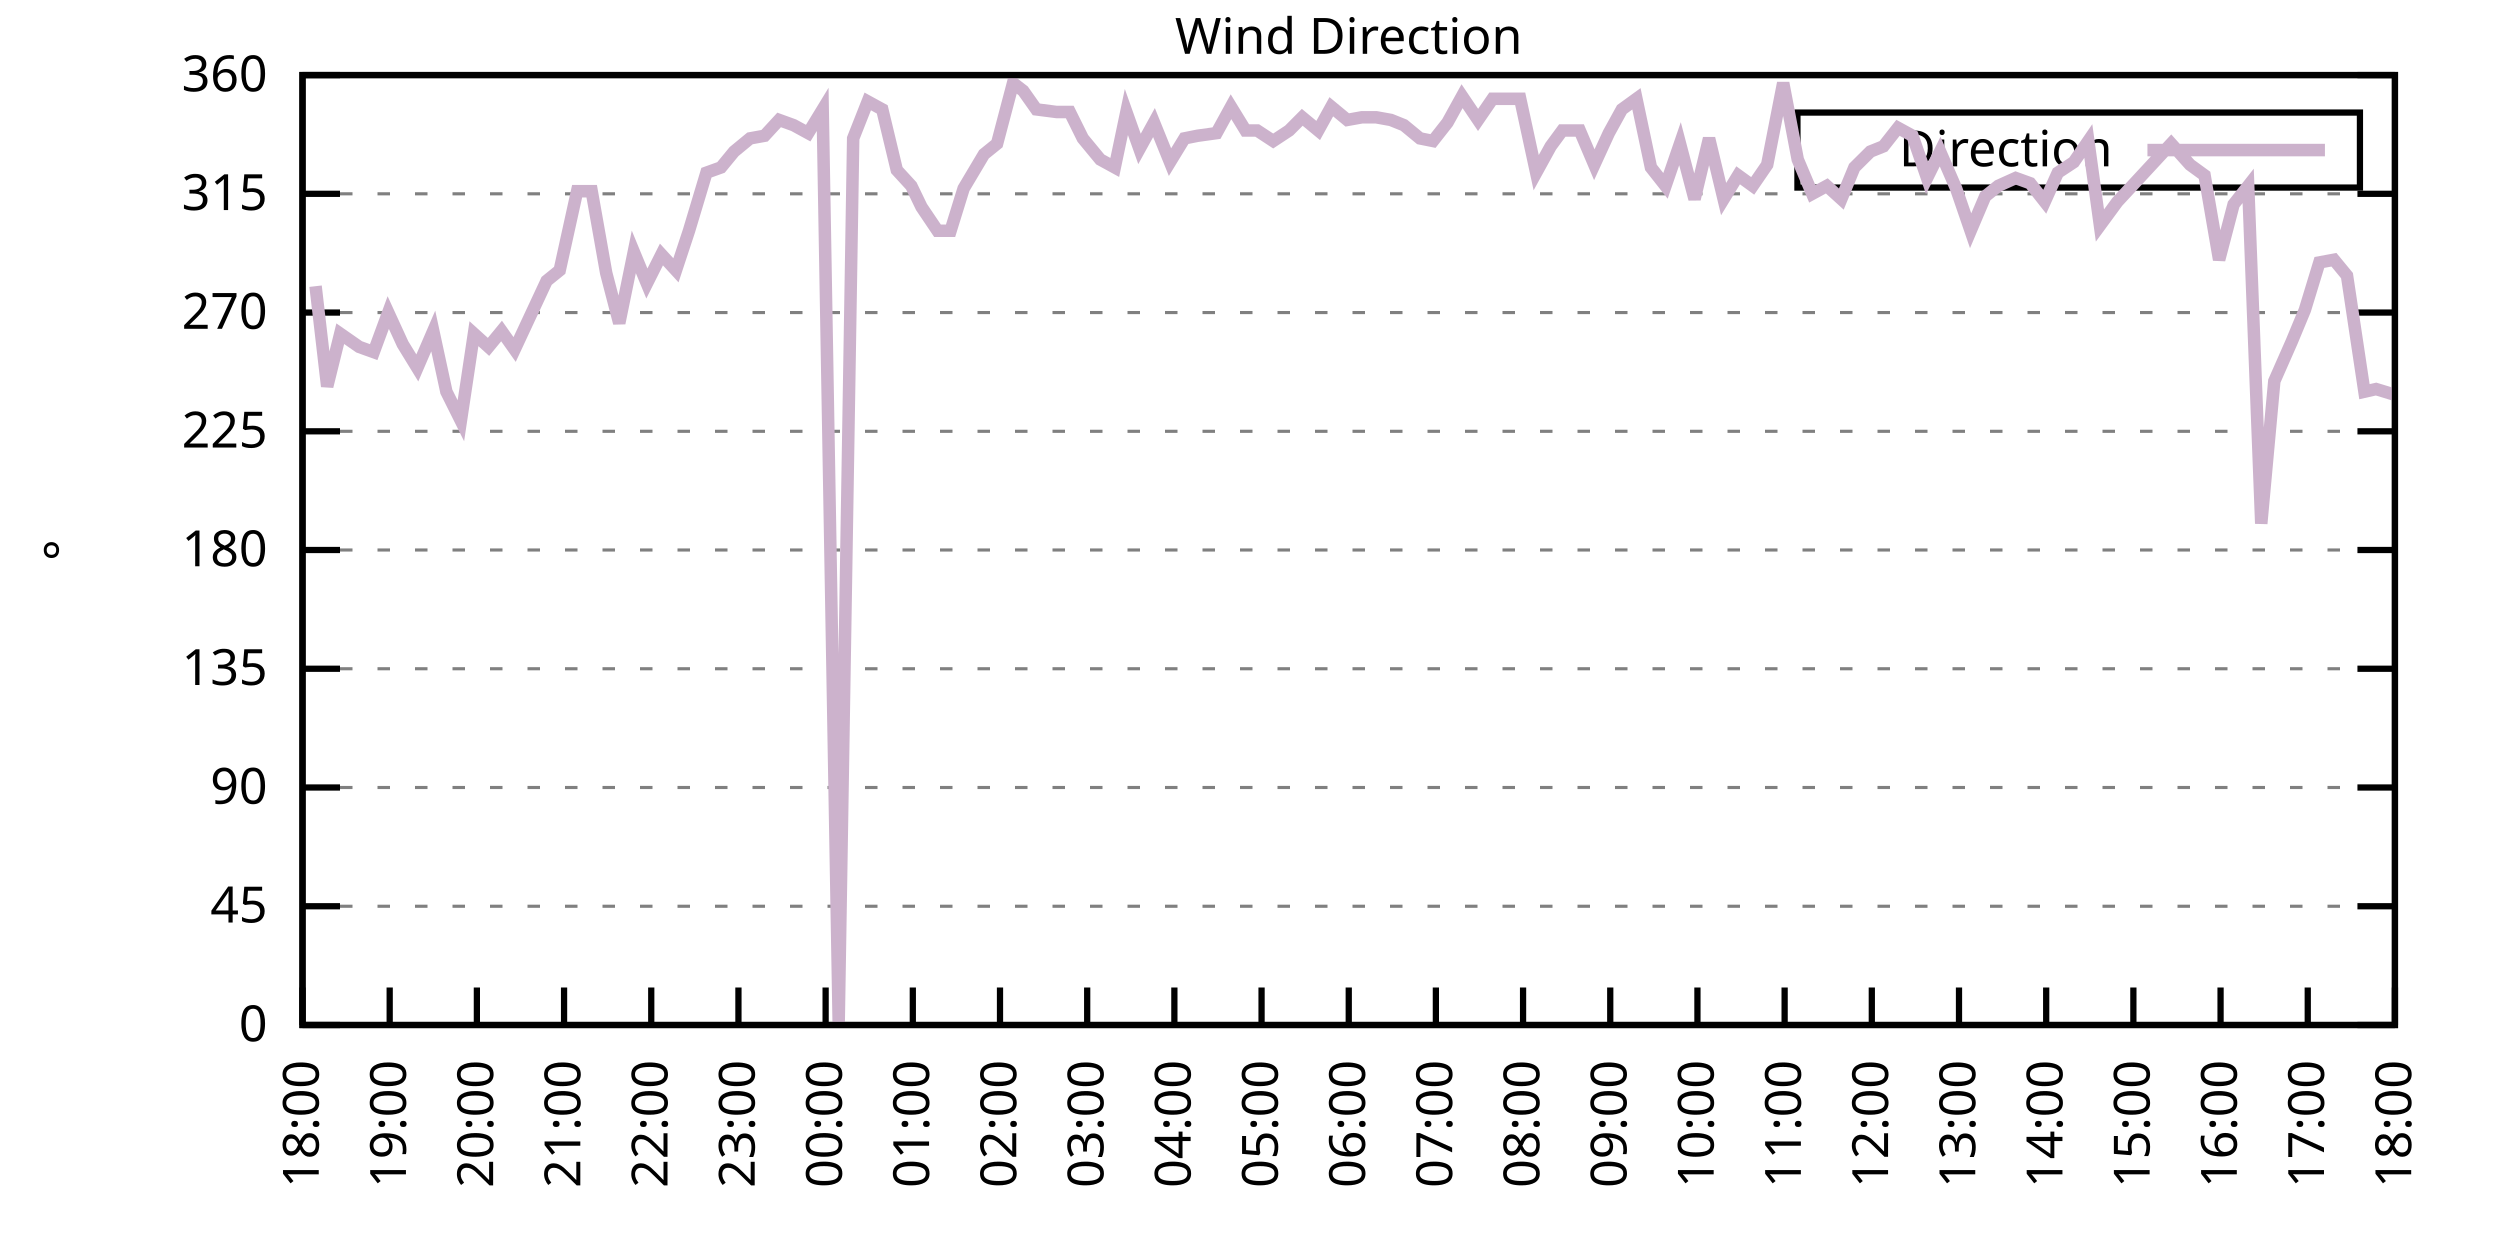
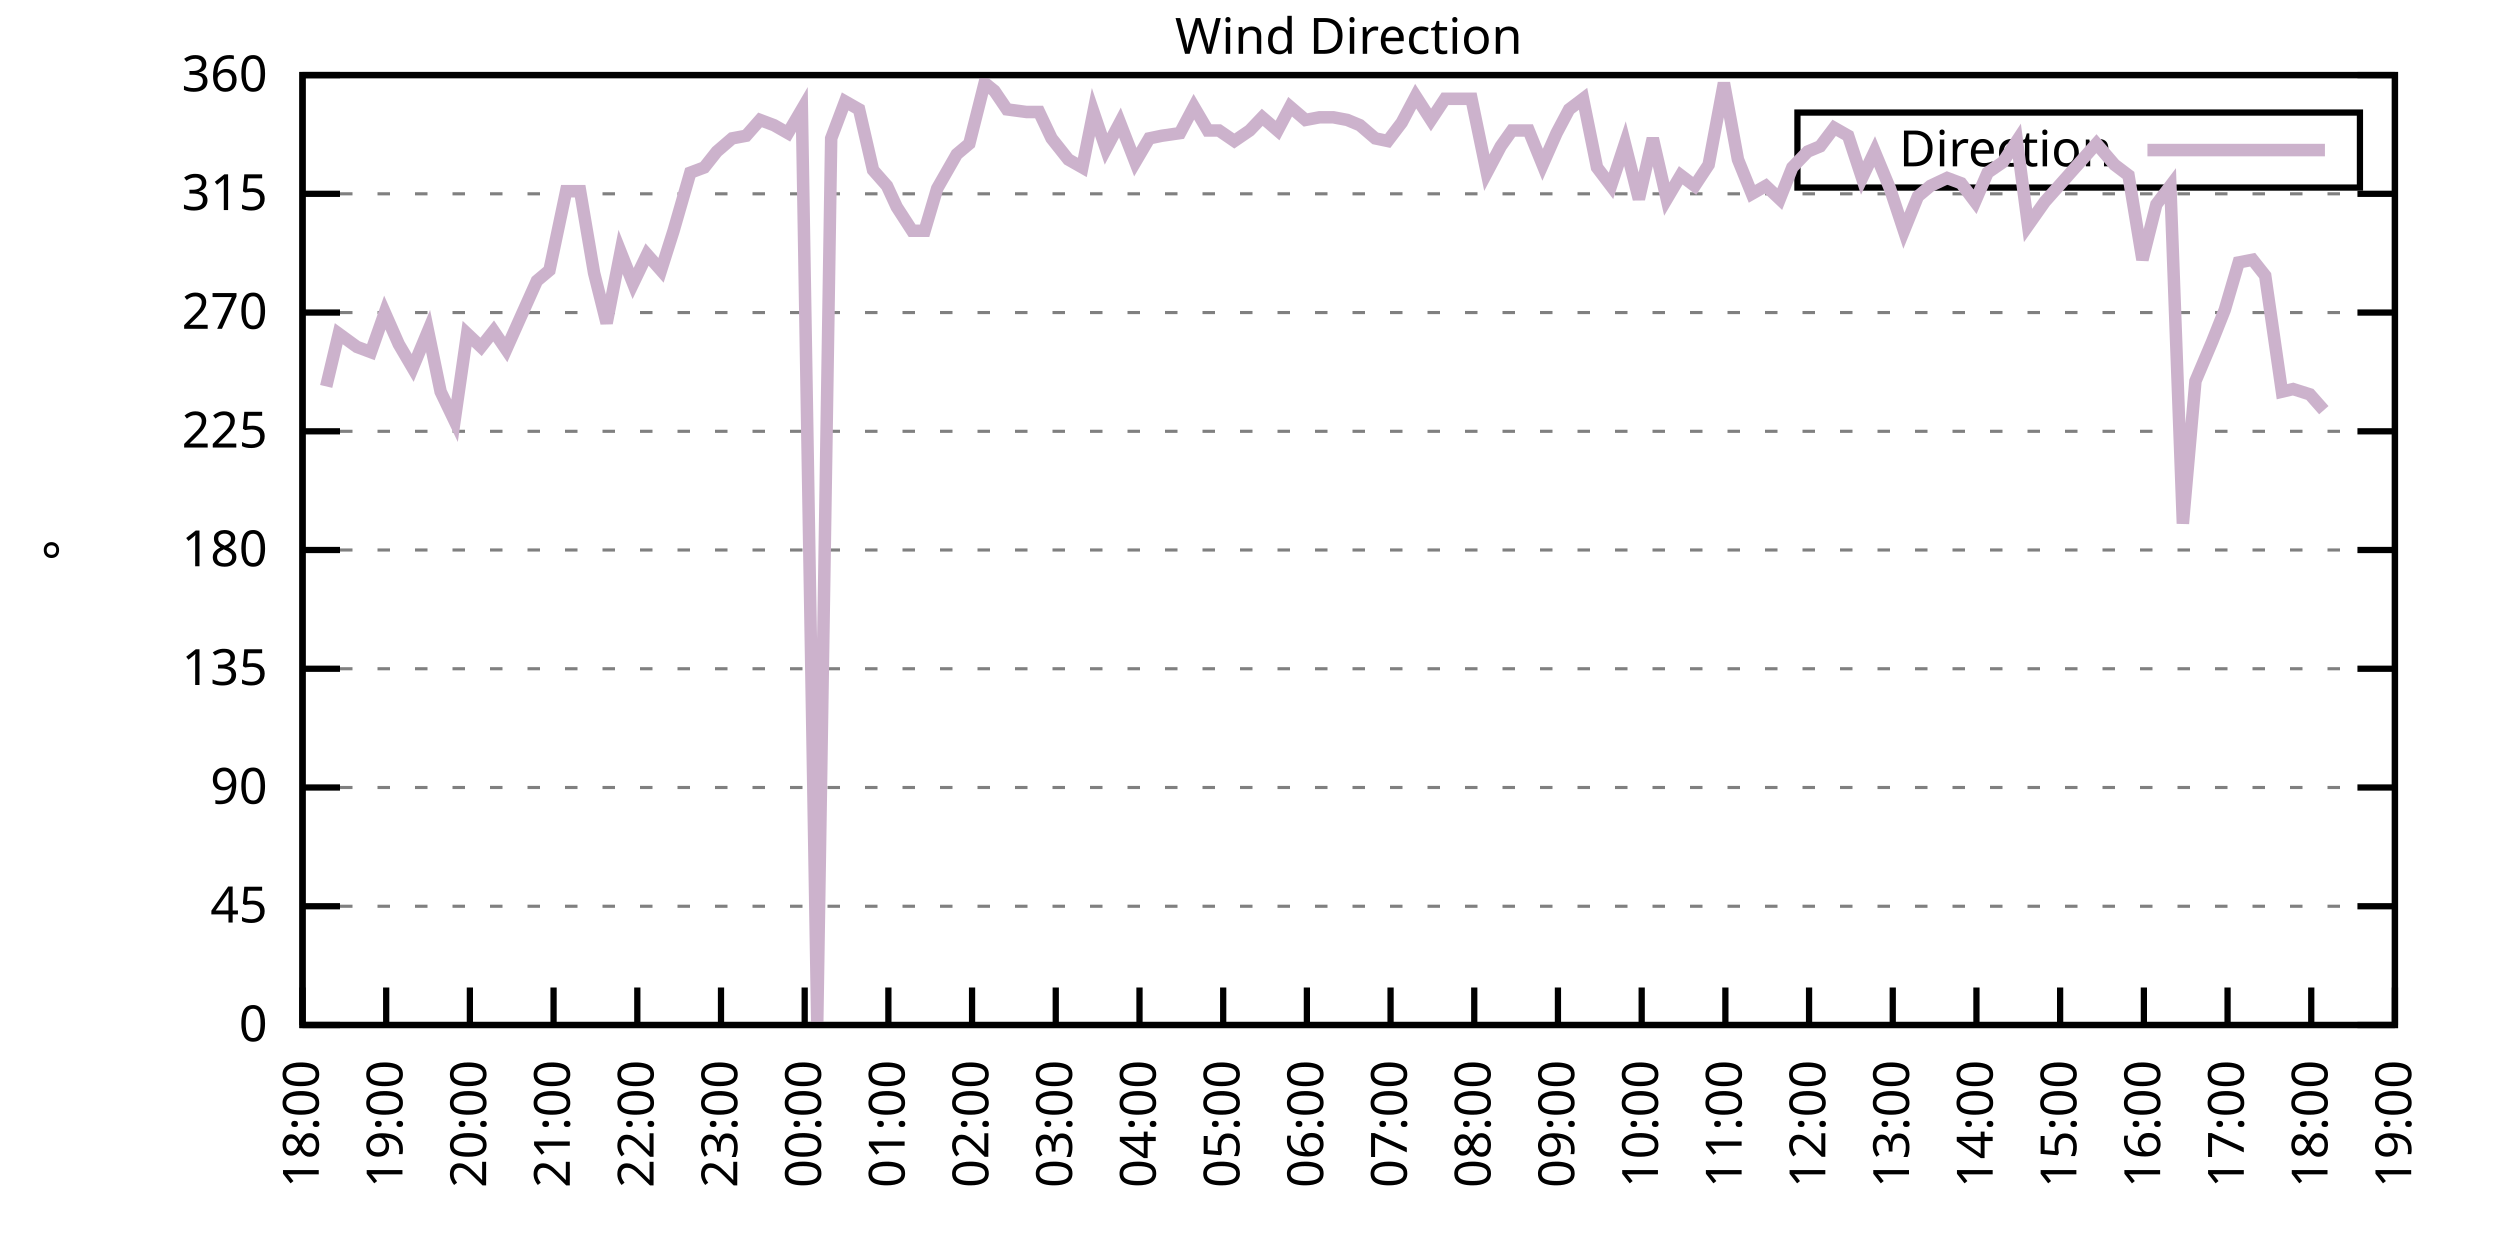
<svg xmlns="http://www.w3.org/2000/svg" xmlns:xlink="http://www.w3.org/1999/xlink" width="400" height="200" viewBox="0 0 400 200">
  <g id="gnuplot_canvas">
    <rect x="0" y="0" width="400" height="200" fill="none" />
    <defs>
      <circle id="gpDot" r="0.5" stroke-width="0.5" stroke="currentColor" />
      <path id="gpPt0" stroke-width="0.333" stroke="currentColor" d="M-1,0 h2 M0,-1 v2" />
      <path id="gpPt1" stroke-width="0.333" stroke="currentColor" d="M-1,-1 L1,1 M1,-1 L-1,1" />
      <path id="gpPt2" stroke-width="0.333" stroke="currentColor" d="M-1,0 L1,0 M0,-1 L0,1 M-1,-1 L1,1 M-1,1 L1,-1" />
      <rect id="gpPt3" stroke-width="0.333" stroke="currentColor" x="-1" y="-1" width="2" height="2" />
      <rect id="gpPt4" stroke-width="0.333" stroke="currentColor" fill="currentColor" x="-1" y="-1" width="2" height="2" />
      <circle id="gpPt5" stroke-width="0.333" stroke="currentColor" cx="0" cy="0" r="1" />
      <use xlink:href="#gpPt5" id="gpPt6" fill="currentColor" stroke="none" />
      <path id="gpPt7" stroke-width="0.333" stroke="currentColor" d="M0,-1.33 L-1.33,0.67 L1.33,0.67 z" />
      <use xlink:href="#gpPt7" id="gpPt8" fill="currentColor" stroke="none" />
      <use xlink:href="#gpPt7" id="gpPt9" stroke="currentColor" transform="rotate(180)" />
      <use xlink:href="#gpPt9" id="gpPt10" fill="currentColor" stroke="none" />
      <use xlink:href="#gpPt3" id="gpPt11" stroke="currentColor" transform="rotate(45)" />
      <use xlink:href="#gpPt11" id="gpPt12" fill="currentColor" stroke="none" />
      <path id="gpPt13" stroke-width="0.333" stroke="currentColor" d="M0,1.330 L1.265,0.411 L0.782,-1.067 L-0.782,-1.076 L-1.265,0.411 z" />
      <use xlink:href="#gpPt13" id="gpPt14" fill="currentColor" stroke="none" />
      <filter id="textbox" filterUnits="objectBoundingBox" x="0" y="0" height="1" width="1">
        <feFlood flood-color="white" flood-opacity="1" result="bgnd" />
        <feComposite in="SourceGraphic" in2="bgnd" operator="atop" />
      </filter>
      <filter id="greybox" filterUnits="objectBoundingBox" x="0" y="0" height="1" width="1">
        <feFlood flood-color="lightgrey" flood-opacity="1" result="grey" />
        <feComposite in="SourceGraphic" in2="grey" operator="atop" />
      </filter>
    </defs>
    <g fill="none" color="white" stroke="currentColor" stroke-width="1.00" stroke-linecap="butt" stroke-linejoin="miter">
</g>
    <g fill="none" color="black" stroke="currentColor" stroke-width="1.00" stroke-linecap="butt" stroke-linejoin="miter">
      <g stroke="none" shape-rendering="crispEdges">
        <polygon fill="rgb(255, 255, 255)" points="48.40,164.00 383.18,164.00 383.18,12.02 48.40,12.02 " />
      </g>
    </g>
    <g fill="none" color="black" stroke="currentColor" stroke-width="1.00" stroke-linecap="butt" stroke-linejoin="miter">
</g>
    <g fill="none" color="black" stroke="black" stroke-width="0.50" stroke-linecap="butt" stroke-linejoin="miter">
</g>
    <g fill="none" color="gray" stroke="currentColor" stroke-width="0.50" stroke-linecap="butt" stroke-linejoin="miter">
      <path stroke="gray" stroke-dasharray="2,4" class="gridline" d="M48.40,164.00 L383.19,164.00  " />
    </g>
    <g fill="none" color="gray" stroke="gray" stroke-width="1.00" stroke-linecap="butt" stroke-linejoin="miter">
</g>
    <g fill="none" color="black" stroke="currentColor" stroke-width="1.00" stroke-linecap="butt" stroke-linejoin="miter">
      <path stroke="black" d="M48.40,164.00 L54.40,164.00 M383.19,164.00 L377.19,164.00  " />
      <g transform="translate(42.80,166.60)" stroke="none" fill="black" font-family="Sans" font-size="8.00" text-anchor="end">
        <text>
          <tspan font-family="Sans"> 0</tspan>
        </text>
      </g>
    </g>
    <g fill="none" color="black" stroke="currentColor" stroke-width="1.00" stroke-linecap="butt" stroke-linejoin="miter">
</g>
    <g fill="none" color="black" stroke="black" stroke-width="0.50" stroke-linecap="butt" stroke-linejoin="miter">
</g>
    <g fill="none" color="gray" stroke="currentColor" stroke-width="0.50" stroke-linecap="butt" stroke-linejoin="miter">
      <path stroke="gray" stroke-dasharray="2,4" class="gridline" d="M48.40,145.00 L383.19,145.00  " />
    </g>
    <g fill="none" color="gray" stroke="gray" stroke-width="1.00" stroke-linecap="butt" stroke-linejoin="miter">
</g>
    <g fill="none" color="black" stroke="currentColor" stroke-width="1.00" stroke-linecap="butt" stroke-linejoin="miter">
      <path stroke="black" d="M48.40,145.00 L54.40,145.00 M383.19,145.00 L377.19,145.00  " />
      <g transform="translate(42.80,147.60)" stroke="none" fill="black" font-family="Sans" font-size="8.00" text-anchor="end">
        <text>
          <tspan font-family="Sans"> 45</tspan>
        </text>
      </g>
    </g>
    <g fill="none" color="black" stroke="currentColor" stroke-width="1.00" stroke-linecap="butt" stroke-linejoin="miter">
</g>
    <g fill="none" color="black" stroke="black" stroke-width="0.50" stroke-linecap="butt" stroke-linejoin="miter">
</g>
    <g fill="none" color="gray" stroke="currentColor" stroke-width="0.50" stroke-linecap="butt" stroke-linejoin="miter">
      <path stroke="gray" stroke-dasharray="2,4" class="gridline" d="M48.40,126.00 L383.19,126.00  " />
    </g>
    <g fill="none" color="gray" stroke="gray" stroke-width="1.00" stroke-linecap="butt" stroke-linejoin="miter">
</g>
    <g fill="none" color="black" stroke="currentColor" stroke-width="1.00" stroke-linecap="butt" stroke-linejoin="miter">
      <path stroke="black" d="M48.40,126.00 L54.40,126.00 M383.19,126.00 L377.19,126.00  " />
      <g transform="translate(42.80,128.60)" stroke="none" fill="black" font-family="Sans" font-size="8.00" text-anchor="end">
        <text>
          <tspan font-family="Sans"> 90</tspan>
        </text>
      </g>
    </g>
    <g fill="none" color="black" stroke="currentColor" stroke-width="1.00" stroke-linecap="butt" stroke-linejoin="miter">
</g>
    <g fill="none" color="black" stroke="black" stroke-width="0.50" stroke-linecap="butt" stroke-linejoin="miter">
</g>
    <g fill="none" color="gray" stroke="currentColor" stroke-width="0.50" stroke-linecap="butt" stroke-linejoin="miter">
      <path stroke="gray" stroke-dasharray="2,4" class="gridline" d="M48.40,107.00 L383.19,107.00  " />
    </g>
    <g fill="none" color="gray" stroke="gray" stroke-width="1.00" stroke-linecap="butt" stroke-linejoin="miter">
</g>
    <g fill="none" color="black" stroke="currentColor" stroke-width="1.00" stroke-linecap="butt" stroke-linejoin="miter">
      <path stroke="black" d="M48.40,107.00 L54.40,107.00 M383.19,107.00 L377.19,107.00  " />
      <g transform="translate(42.80,109.60)" stroke="none" fill="black" font-family="Sans" font-size="8.00" text-anchor="end">
        <text>
          <tspan font-family="Sans"> 135</tspan>
        </text>
      </g>
    </g>
    <g fill="none" color="black" stroke="currentColor" stroke-width="1.00" stroke-linecap="butt" stroke-linejoin="miter">
</g>
    <g fill="none" color="black" stroke="black" stroke-width="0.50" stroke-linecap="butt" stroke-linejoin="miter">
</g>
    <g fill="none" color="gray" stroke="currentColor" stroke-width="0.50" stroke-linecap="butt" stroke-linejoin="miter">
      <path stroke="gray" stroke-dasharray="2,4" class="gridline" d="M48.40,88.00 L383.19,88.00  " />
    </g>
    <g fill="none" color="gray" stroke="gray" stroke-width="1.00" stroke-linecap="butt" stroke-linejoin="miter">
</g>
    <g fill="none" color="black" stroke="currentColor" stroke-width="1.00" stroke-linecap="butt" stroke-linejoin="miter">
      <path stroke="black" d="M48.40,88.00 L54.40,88.00 M383.19,88.00 L377.19,88.00  " />
      <g transform="translate(42.80,90.60)" stroke="none" fill="black" font-family="Sans" font-size="8.00" text-anchor="end">
        <text>
          <tspan font-family="Sans"> 180</tspan>
        </text>
      </g>
    </g>
    <g fill="none" color="black" stroke="currentColor" stroke-width="1.00" stroke-linecap="butt" stroke-linejoin="miter">
</g>
    <g fill="none" color="black" stroke="black" stroke-width="0.50" stroke-linecap="butt" stroke-linejoin="miter">
</g>
    <g fill="none" color="gray" stroke="currentColor" stroke-width="0.50" stroke-linecap="butt" stroke-linejoin="miter">
      <path stroke="gray" stroke-dasharray="2,4" class="gridline" d="M48.40,69.01 L383.19,69.01  " />
    </g>
    <g fill="none" color="gray" stroke="gray" stroke-width="1.00" stroke-linecap="butt" stroke-linejoin="miter">
</g>
    <g fill="none" color="black" stroke="currentColor" stroke-width="1.00" stroke-linecap="butt" stroke-linejoin="miter">
      <path stroke="black" d="M48.40,69.01 L54.40,69.01 M383.19,69.01 L377.19,69.01  " />
      <g transform="translate(42.80,71.61)" stroke="none" fill="black" font-family="Sans" font-size="8.00" text-anchor="end">
        <text>
          <tspan font-family="Sans"> 225</tspan>
        </text>
      </g>
    </g>
    <g fill="none" color="black" stroke="currentColor" stroke-width="1.00" stroke-linecap="butt" stroke-linejoin="miter">
</g>
    <g fill="none" color="black" stroke="black" stroke-width="0.50" stroke-linecap="butt" stroke-linejoin="miter">
</g>
    <g fill="none" color="gray" stroke="currentColor" stroke-width="0.50" stroke-linecap="butt" stroke-linejoin="miter">
      <path stroke="gray" stroke-dasharray="2,4" class="gridline" d="M48.40,50.01 L383.19,50.01  " />
    </g>
    <g fill="none" color="gray" stroke="gray" stroke-width="1.00" stroke-linecap="butt" stroke-linejoin="miter">
</g>
    <g fill="none" color="black" stroke="currentColor" stroke-width="1.00" stroke-linecap="butt" stroke-linejoin="miter">
      <path stroke="black" d="M48.40,50.01 L54.40,50.01 M383.19,50.01 L377.19,50.01  " />
      <g transform="translate(42.80,52.61)" stroke="none" fill="black" font-family="Sans" font-size="8.00" text-anchor="end">
        <text>
          <tspan font-family="Sans"> 270</tspan>
        </text>
      </g>
    </g>
    <g fill="none" color="black" stroke="currentColor" stroke-width="1.00" stroke-linecap="butt" stroke-linejoin="miter">
</g>
    <g fill="none" color="black" stroke="black" stroke-width="0.50" stroke-linecap="butt" stroke-linejoin="miter">
</g>
    <g fill="none" color="gray" stroke="currentColor" stroke-width="0.50" stroke-linecap="butt" stroke-linejoin="miter">
      <path stroke="gray" stroke-dasharray="2,4" class="gridline" d="M48.40,31.01 L383.19,31.01  " />
    </g>
    <g fill="none" color="gray" stroke="gray" stroke-width="1.00" stroke-linecap="butt" stroke-linejoin="miter">
</g>
    <g fill="none" color="black" stroke="currentColor" stroke-width="1.00" stroke-linecap="butt" stroke-linejoin="miter">
      <path stroke="black" d="M48.40,31.01 L54.40,31.01 M383.19,31.01 L377.19,31.01  " />
      <g transform="translate(42.80,33.61)" stroke="none" fill="black" font-family="Sans" font-size="8.00" text-anchor="end">
        <text>
          <tspan font-family="Sans"> 315</tspan>
        </text>
      </g>
    </g>
    <g fill="none" color="black" stroke="currentColor" stroke-width="1.00" stroke-linecap="butt" stroke-linejoin="miter">
</g>
    <g fill="none" color="black" stroke="black" stroke-width="0.50" stroke-linecap="butt" stroke-linejoin="miter">
</g>
    <g fill="none" color="gray" stroke="currentColor" stroke-width="0.50" stroke-linecap="butt" stroke-linejoin="miter">
      <path stroke="gray" stroke-dasharray="2,4" class="gridline" d="M48.40,12.01 L383.19,12.01  " />
    </g>
    <g fill="none" color="gray" stroke="gray" stroke-width="1.00" stroke-linecap="butt" stroke-linejoin="miter">
</g>
    <g fill="none" color="black" stroke="currentColor" stroke-width="1.00" stroke-linecap="butt" stroke-linejoin="miter">
      <path stroke="black" d="M48.40,12.01 L54.40,12.01 M383.19,12.01 L377.19,12.01  " />
      <g transform="translate(42.80,14.61)" stroke="none" fill="black" font-family="Sans" font-size="8.00" text-anchor="end">
        <text>
          <tspan font-family="Sans"> 360</tspan>
        </text>
      </g>
    </g>
    <g fill="none" color="black" stroke="currentColor" stroke-width="1.00" stroke-linecap="butt" stroke-linejoin="miter">
      <path stroke="black" d="M48.40,164.00 L48.40,158.00  " />
      <g transform="translate(51.00,169.60) rotate(270.00)" stroke="none" fill="black" font-family="Sans" font-size="8.00" text-anchor="end">
        <text>
          <tspan font-family="Sans">18:00</tspan>
        </text>
      </g>
    </g>
    <g fill="none" color="black" stroke="currentColor" stroke-width="1.00" stroke-linecap="butt" stroke-linejoin="miter">
-       <path stroke="black" d="M62.35,164.00 L62.35,158.00  " />
-       <g transform="translate(64.95,169.60) rotate(270.00)" stroke="none" fill="black" font-family="Sans" font-size="8.00" text-anchor="end">
+       <path stroke="black" d="M61.79,164.00 L61.79,158.00  " />
+       <g transform="translate(64.39,169.60) rotate(270.00)" stroke="none" fill="black" font-family="Sans" font-size="8.00" text-anchor="end">
        <text>
          <tspan font-family="Sans">19:00</tspan>
        </text>
      </g>
    </g>
    <g fill="none" color="black" stroke="currentColor" stroke-width="1.00" stroke-linecap="butt" stroke-linejoin="miter">
-       <path stroke="black" d="M76.30,164.00 L76.30,158.00  " />
-       <g transform="translate(78.90,169.60) rotate(270.00)" stroke="none" fill="black" font-family="Sans" font-size="8.00" text-anchor="end">
+       <path stroke="black" d="M75.18,164.00 L75.18,158.00  " />
+       <g transform="translate(77.78,169.60) rotate(270.00)" stroke="none" fill="black" font-family="Sans" font-size="8.00" text-anchor="end">
        <text>
          <tspan font-family="Sans">20:00</tspan>
        </text>
      </g>
    </g>
    <g fill="none" color="black" stroke="currentColor" stroke-width="1.00" stroke-linecap="butt" stroke-linejoin="miter">
-       <path stroke="black" d="M90.25,164.00 L90.25,158.00  " />
-       <g transform="translate(92.85,169.60) rotate(270.00)" stroke="none" fill="black" font-family="Sans" font-size="8.00" text-anchor="end">
+       <path stroke="black" d="M88.57,164.00 L88.57,158.00  " />
+       <g transform="translate(91.17,169.60) rotate(270.00)" stroke="none" fill="black" font-family="Sans" font-size="8.00" text-anchor="end">
        <text>
          <tspan font-family="Sans">21:00</tspan>
        </text>
      </g>
    </g>
    <g fill="none" color="black" stroke="currentColor" stroke-width="1.00" stroke-linecap="butt" stroke-linejoin="miter">
-       <path stroke="black" d="M104.20,164.00 L104.20,158.00  " />
-       <g transform="translate(106.80,169.60) rotate(270.00)" stroke="none" fill="black" font-family="Sans" font-size="8.00" text-anchor="end">
+       <path stroke="black" d="M101.97,164.00 L101.97,158.00  " />
+       <g transform="translate(104.57,169.60) rotate(270.00)" stroke="none" fill="black" font-family="Sans" font-size="8.00" text-anchor="end">
        <text>
          <tspan font-family="Sans">22:00</tspan>
        </text>
      </g>
    </g>
    <g fill="none" color="black" stroke="currentColor" stroke-width="1.00" stroke-linecap="butt" stroke-linejoin="miter">
-       <path stroke="black" d="M118.15,164.00 L118.15,158.00  " />
-       <g transform="translate(120.75,169.60) rotate(270.00)" stroke="none" fill="black" font-family="Sans" font-size="8.00" text-anchor="end">
+       <path stroke="black" d="M115.36,164.00 L115.36,158.00  " />
+       <g transform="translate(117.96,169.60) rotate(270.00)" stroke="none" fill="black" font-family="Sans" font-size="8.00" text-anchor="end">
        <text>
          <tspan font-family="Sans">23:00</tspan>
        </text>
      </g>
    </g>
    <g fill="none" color="black" stroke="currentColor" stroke-width="1.00" stroke-linecap="butt" stroke-linejoin="miter">
-       <path stroke="black" d="M132.10,164.00 L132.10,158.00  " />
-       <g transform="translate(134.70,169.60) rotate(270.00)" stroke="none" fill="black" font-family="Sans" font-size="8.00" text-anchor="end">
+       <path stroke="black" d="M128.75,164.00 L128.75,158.00  " />
+       <g transform="translate(131.35,169.60) rotate(270.00)" stroke="none" fill="black" font-family="Sans" font-size="8.00" text-anchor="end">
        <text>
          <tspan font-family="Sans">00:00</tspan>
        </text>
      </g>
    </g>
    <g fill="none" color="black" stroke="currentColor" stroke-width="1.00" stroke-linecap="butt" stroke-linejoin="miter">
-       <path stroke="black" d="M146.05,164.00 L146.05,158.00  " />
-       <g transform="translate(148.65,169.60) rotate(270.00)" stroke="none" fill="black" font-family="Sans" font-size="8.00" text-anchor="end">
+       <path stroke="black" d="M142.14,164.00 L142.14,158.00  " />
+       <g transform="translate(144.74,169.60) rotate(270.00)" stroke="none" fill="black" font-family="Sans" font-size="8.00" text-anchor="end">
        <text>
          <tspan font-family="Sans">01:00</tspan>
        </text>
      </g>
    </g>
    <g fill="none" color="black" stroke="currentColor" stroke-width="1.00" stroke-linecap="butt" stroke-linejoin="miter">
-       <path stroke="black" d="M160.00,164.00 L160.00,158.00  " />
-       <g transform="translate(162.60,169.60) rotate(270.00)" stroke="none" fill="black" font-family="Sans" font-size="8.00" text-anchor="end">
+       <path stroke="black" d="M155.53,164.00 L155.53,158.00  " />
+       <g transform="translate(158.13,169.60) rotate(270.00)" stroke="none" fill="black" font-family="Sans" font-size="8.00" text-anchor="end">
        <text>
          <tspan font-family="Sans">02:00</tspan>
        </text>
      </g>
    </g>
    <g fill="none" color="black" stroke="currentColor" stroke-width="1.00" stroke-linecap="butt" stroke-linejoin="miter">
-       <path stroke="black" d="M173.95,164.00 L173.95,158.00  " />
-       <g transform="translate(176.55,169.60) rotate(270.00)" stroke="none" fill="black" font-family="Sans" font-size="8.00" text-anchor="end">
+       <path stroke="black" d="M168.92,164.00 L168.92,158.00  " />
+       <g transform="translate(171.52,169.60) rotate(270.00)" stroke="none" fill="black" font-family="Sans" font-size="8.00" text-anchor="end">
        <text>
          <tspan font-family="Sans">03:00</tspan>
        </text>
      </g>
    </g>
    <g fill="none" color="black" stroke="currentColor" stroke-width="1.00" stroke-linecap="butt" stroke-linejoin="miter">
-       <path stroke="black" d="M187.90,164.00 L187.90,158.00  " />
-       <g transform="translate(190.50,169.60) rotate(270.00)" stroke="none" fill="black" font-family="Sans" font-size="8.00" text-anchor="end">
+       <path stroke="black" d="M182.32,164.00 L182.32,158.00  " />
+       <g transform="translate(184.92,169.60) rotate(270.00)" stroke="none" fill="black" font-family="Sans" font-size="8.00" text-anchor="end">
        <text>
          <tspan font-family="Sans">04:00</tspan>
        </text>
      </g>
    </g>
    <g fill="none" color="black" stroke="currentColor" stroke-width="1.00" stroke-linecap="butt" stroke-linejoin="miter">
-       <path stroke="black" d="M201.85,164.00 L201.85,158.00  " />
-       <g transform="translate(204.45,169.60) rotate(270.00)" stroke="none" fill="black" font-family="Sans" font-size="8.00" text-anchor="end">
+       <path stroke="black" d="M195.71,164.00 L195.71,158.00  " />
+       <g transform="translate(198.31,169.60) rotate(270.00)" stroke="none" fill="black" font-family="Sans" font-size="8.00" text-anchor="end">
        <text>
          <tspan font-family="Sans">05:00</tspan>
        </text>
      </g>
    </g>
    <g fill="none" color="black" stroke="currentColor" stroke-width="1.00" stroke-linecap="butt" stroke-linejoin="miter">
-       <path stroke="black" d="M215.80,164.00 L215.80,158.00  " />
-       <g transform="translate(218.40,169.60) rotate(270.00)" stroke="none" fill="black" font-family="Sans" font-size="8.00" text-anchor="end">
+       <path stroke="black" d="M209.10,164.00 L209.10,158.00  " />
+       <g transform="translate(211.70,169.60) rotate(270.00)" stroke="none" fill="black" font-family="Sans" font-size="8.00" text-anchor="end">
        <text>
          <tspan font-family="Sans">06:00</tspan>
        </text>
      </g>
    </g>
    <g fill="none" color="black" stroke="currentColor" stroke-width="1.00" stroke-linecap="butt" stroke-linejoin="miter">
-       <path stroke="black" d="M229.74,164.00 L229.74,158.00  " />
-       <g transform="translate(232.34,169.60) rotate(270.00)" stroke="none" fill="black" font-family="Sans" font-size="8.00" text-anchor="end">
+       <path stroke="black" d="M222.49,164.00 L222.49,158.00  " />
+       <g transform="translate(225.09,169.60) rotate(270.00)" stroke="none" fill="black" font-family="Sans" font-size="8.00" text-anchor="end">
        <text>
          <tspan font-family="Sans">07:00</tspan>
        </text>
      </g>
    </g>
    <g fill="none" color="black" stroke="currentColor" stroke-width="1.00" stroke-linecap="butt" stroke-linejoin="miter">
-       <path stroke="black" d="M243.69,164.00 L243.69,158.00  " />
-       <g transform="translate(246.29,169.60) rotate(270.00)" stroke="none" fill="black" font-family="Sans" font-size="8.00" text-anchor="end">
+       <path stroke="black" d="M235.88,164.00 L235.88,158.00  " />
+       <g transform="translate(238.48,169.60) rotate(270.00)" stroke="none" fill="black" font-family="Sans" font-size="8.00" text-anchor="end">
        <text>
          <tspan font-family="Sans">08:00</tspan>
        </text>
      </g>
    </g>
    <g fill="none" color="black" stroke="currentColor" stroke-width="1.00" stroke-linecap="butt" stroke-linejoin="miter">
-       <path stroke="black" d="M257.64,164.00 L257.64,158.00  " />
-       <g transform="translate(260.24,169.60) rotate(270.00)" stroke="none" fill="black" font-family="Sans" font-size="8.00" text-anchor="end">
+       <path stroke="black" d="M249.27,164.00 L249.27,158.00  " />
+       <g transform="translate(251.87,169.60) rotate(270.00)" stroke="none" fill="black" font-family="Sans" font-size="8.00" text-anchor="end">
        <text>
          <tspan font-family="Sans">09:00</tspan>
        </text>
      </g>
    </g>
    <g fill="none" color="black" stroke="currentColor" stroke-width="1.00" stroke-linecap="butt" stroke-linejoin="miter">
-       <path stroke="black" d="M271.59,164.00 L271.59,158.00  " />
-       <g transform="translate(274.19,169.60) rotate(270.00)" stroke="none" fill="black" font-family="Sans" font-size="8.00" text-anchor="end">
+       <path stroke="black" d="M262.67,164.00 L262.67,158.00  " />
+       <g transform="translate(265.27,169.60) rotate(270.00)" stroke="none" fill="black" font-family="Sans" font-size="8.00" text-anchor="end">
        <text>
          <tspan font-family="Sans">10:00</tspan>
        </text>
      </g>
    </g>
    <g fill="none" color="black" stroke="currentColor" stroke-width="1.00" stroke-linecap="butt" stroke-linejoin="miter">
-       <path stroke="black" d="M285.54,164.00 L285.54,158.00  " />
-       <g transform="translate(288.14,169.60) rotate(270.00)" stroke="none" fill="black" font-family="Sans" font-size="8.00" text-anchor="end">
+       <path stroke="black" d="M276.06,164.00 L276.06,158.00  " />
+       <g transform="translate(278.66,169.60) rotate(270.00)" stroke="none" fill="black" font-family="Sans" font-size="8.00" text-anchor="end">
        <text>
          <tspan font-family="Sans">11:00</tspan>
        </text>
      </g>
    </g>
    <g fill="none" color="black" stroke="currentColor" stroke-width="1.00" stroke-linecap="butt" stroke-linejoin="miter">
-       <path stroke="black" d="M299.49,164.00 L299.49,158.00  " />
-       <g transform="translate(302.09,169.60) rotate(270.00)" stroke="none" fill="black" font-family="Sans" font-size="8.00" text-anchor="end">
+       <path stroke="black" d="M289.45,164.00 L289.45,158.00  " />
+       <g transform="translate(292.05,169.60) rotate(270.00)" stroke="none" fill="black" font-family="Sans" font-size="8.00" text-anchor="end">
        <text>
          <tspan font-family="Sans">12:00</tspan>
        </text>
      </g>
    </g>
    <g fill="none" color="black" stroke="currentColor" stroke-width="1.00" stroke-linecap="butt" stroke-linejoin="miter">
-       <path stroke="black" d="M313.44,164.00 L313.44,158.00  " />
-       <g transform="translate(316.04,169.60) rotate(270.00)" stroke="none" fill="black" font-family="Sans" font-size="8.00" text-anchor="end">
+       <path stroke="black" d="M302.84,164.00 L302.84,158.00  " />
+       <g transform="translate(305.44,169.60) rotate(270.00)" stroke="none" fill="black" font-family="Sans" font-size="8.00" text-anchor="end">
        <text>
          <tspan font-family="Sans">13:00</tspan>
        </text>
      </g>
    </g>
    <g fill="none" color="black" stroke="currentColor" stroke-width="1.00" stroke-linecap="butt" stroke-linejoin="miter">
-       <path stroke="black" d="M327.39,164.00 L327.39,158.00  " />
-       <g transform="translate(329.99,169.60) rotate(270.00)" stroke="none" fill="black" font-family="Sans" font-size="8.00" text-anchor="end">
+       <path stroke="black" d="M316.23,164.00 L316.23,158.00  " />
+       <g transform="translate(318.83,169.60) rotate(270.00)" stroke="none" fill="black" font-family="Sans" font-size="8.00" text-anchor="end">
        <text>
          <tspan font-family="Sans">14:00</tspan>
        </text>
      </g>
    </g>
    <g fill="none" color="black" stroke="currentColor" stroke-width="1.00" stroke-linecap="butt" stroke-linejoin="miter">
-       <path stroke="black" d="M341.34,164.00 L341.34,158.00  " />
-       <g transform="translate(343.94,169.60) rotate(270.00)" stroke="none" fill="black" font-family="Sans" font-size="8.00" text-anchor="end">
+       <path stroke="black" d="M329.62,164.00 L329.62,158.00  " />
+       <g transform="translate(332.22,169.60) rotate(270.00)" stroke="none" fill="black" font-family="Sans" font-size="8.00" text-anchor="end">
        <text>
          <tspan font-family="Sans">15:00</tspan>
        </text>
      </g>
    </g>
    <g fill="none" color="black" stroke="currentColor" stroke-width="1.00" stroke-linecap="butt" stroke-linejoin="miter">
-       <path stroke="black" d="M355.29,164.00 L355.29,158.00  " />
-       <g transform="translate(357.89,169.60) rotate(270.00)" stroke="none" fill="black" font-family="Sans" font-size="8.00" text-anchor="end">
+       <path stroke="black" d="M343.02,164.00 L343.02,158.00  " />
+       <g transform="translate(345.62,169.60) rotate(270.00)" stroke="none" fill="black" font-family="Sans" font-size="8.00" text-anchor="end">
        <text>
          <tspan font-family="Sans">16:00</tspan>
        </text>
      </g>
    </g>
    <g fill="none" color="black" stroke="currentColor" stroke-width="1.00" stroke-linecap="butt" stroke-linejoin="miter">
-       <path stroke="black" d="M369.24,164.00 L369.24,158.00  " />
-       <g transform="translate(371.84,169.60) rotate(270.00)" stroke="none" fill="black" font-family="Sans" font-size="8.00" text-anchor="end">
+       <path stroke="black" d="M356.41,164.00 L356.41,158.00  " />
+       <g transform="translate(359.01,169.60) rotate(270.00)" stroke="none" fill="black" font-family="Sans" font-size="8.00" text-anchor="end">
        <text>
          <tspan font-family="Sans">17:00</tspan>
+         </text>
+       </g>
+     </g>
+     <g fill="none" color="black" stroke="currentColor" stroke-width="1.00" stroke-linecap="butt" stroke-linejoin="miter">
+       <path stroke="black" d="M369.80,164.00 L369.80,158.00  " />
+       <g transform="translate(372.40,169.60) rotate(270.00)" stroke="none" fill="black" font-family="Sans" font-size="8.00" text-anchor="end">
+         <text>
+           <tspan font-family="Sans">18:00</tspan>
        </text>
      </g>
    </g>
    <g fill="none" color="black" stroke="currentColor" stroke-width="1.00" stroke-linecap="butt" stroke-linejoin="miter">
      <path stroke="black" d="M383.19,164.00 L383.19,158.00  " />
      <g transform="translate(385.79,169.60) rotate(270.00)" stroke="none" fill="black" font-family="Sans" font-size="8.00" text-anchor="end">
        <text>
-           <tspan font-family="Sans">18:00</tspan>
+           <tspan font-family="Sans">19:00</tspan>
        </text>
      </g>
    </g>
    <g fill="none" color="black" stroke="currentColor" stroke-width="1.00" stroke-linecap="butt" stroke-linejoin="miter">
</g>
    <g fill="none" color="black" stroke="currentColor" stroke-width="1.00" stroke-linecap="butt" stroke-linejoin="miter">
      <path stroke="black" d="M48.40,12.01 L48.40,164.00 L383.19,164.00 L383.19,12.01 L48.40,12.01 Z  " />
    </g>
    <g fill="none" color="black" stroke="currentColor" stroke-width="1.00" stroke-linecap="butt" stroke-linejoin="miter">
</g>
    <g fill="none" color="black" stroke="currentColor" stroke-width="1.00" stroke-linecap="butt" stroke-linejoin="miter">
      <path stroke="black" d="M287.59,30.01 L287.59,18.01 L377.59,18.01 L377.59,30.01 L287.59,30.01 Z  " />
    </g>
    <g id="Wind_direction_plot_1">
      <g fill="none" color="white" stroke="black" stroke-width="2.00" stroke-linecap="butt" stroke-linejoin="miter">
</g>
      <g fill="none" color="black" stroke="currentColor" stroke-width="2.00" stroke-linecap="butt" stroke-linejoin="miter">
        <g transform="translate(337.99,26.61)" stroke="none" fill="black" font-family="Sans" font-size="8.00" text-anchor="end">
          <text>
            <tspan font-family="Sans">Direction</tspan>
          </text>
        </g>
      </g>
      <g fill="none" color="black" stroke="currentColor" stroke-width="2.00" stroke-linecap="butt" stroke-linejoin="miter">
-         <path stroke="rgb(204, 178, 204)" d="M343.59,24.01 L371.99,24.01 M50.49,45.79 L52.35,61.83 L54.44,53.39 L57.47,55.50 L59.79,56.34 L62.12,50.01   L64.44,55.07 L66.77,58.87 L69.32,52.96 L71.42,62.67 L73.74,67.32 L75.83,53.39 L78.16,55.50 L80.25,52.96   L82.34,55.92 L84.90,50.43 L87.46,44.94 L89.55,43.25 L92.34,30.59 L94.67,30.59 L96.99,43.67 L99.08,51.70   L101.41,40.30 L103.50,45.36 L105.83,40.72 L108.15,43.25 L110.24,36.92 L113.03,27.63 L115.36,26.79 L117.45,24.25   L120.01,22.14 L122.33,21.72 L124.66,19.19 L126.98,20.03 L129.31,21.30 L131.63,17.50 L134.19,163.58 L136.51,22.14   L138.84,16.23 L141.16,17.50 L143.49,27.21 L145.81,29.74 L147.44,33.12 L150.00,36.92 L152.09,36.92 L154.18,30.16   L157.44,24.68 L159.53,22.99 L162.09,13.28 L163.72,14.54 L165.81,17.50 L169.06,17.92 L171.16,17.92 L173.25,22.14   L176.04,25.52 L178.36,26.79 L180.22,17.92 L182.32,23.83 L184.64,19.61 L187.20,25.94 L189.52,22.14 L191.62,21.72   L194.64,21.30 L196.96,17.08 L199.29,20.88 L201.15,20.88 L203.71,22.56 L206.26,20.88 L208.36,18.77 L210.91,20.88   L213.01,17.08 L215.56,19.19 L217.89,18.77 L220.21,18.77 L222.54,19.19 L224.63,20.03 L227.19,22.14 L229.28,22.56   L231.60,19.61 L233.93,15.39 L236.49,19.19 L238.81,15.81 L241.14,15.81 L243.23,15.81 L245.79,27.63 L248.11,23.41   L249.97,20.88 L252.76,20.88 L255.09,26.36 L257.41,21.30 L259.50,17.50 L261.83,15.81 L264.15,26.79 L266.48,29.74   L268.80,22.99 L271.13,31.85 L273.45,22.14 L275.78,31.85 L278.10,28.05 L280.43,29.74 L282.75,26.36 L285.31,13.28   L287.64,25.52 L289.96,31.01 L292.29,29.74 L294.61,31.85 L296.70,26.79 L299.26,24.25 L301.35,23.41 L303.68,20.45   L306.00,21.72 L308.33,28.48 L310.42,24.25 L312.98,30.16 L315.30,36.92 L317.63,31.43 L319.72,29.74 L322.51,28.48   L324.83,29.32 L327.16,32.28 L329.25,27.63 L331.81,25.94 L334.13,22.56 L335.99,36.08 L338.78,32.28 L347.39,22.99   L350.41,26.36 L352.73,28.05 L355.06,41.56 L357.38,32.70 L359.71,29.74 L361.80,83.78 L363.89,60.98 L366.68,54.65   L368.78,49.59 L371.10,41.99 L373.43,41.56 L375.52,44.10 L378.31,62.67 L380.17,62.25 L382.96,63.10  " />
+         <path stroke="rgb(204, 178, 204)" d="M343.59,24.01 L371.99,24.01 M52.19,61.83 L54.20,53.39 L57.10,55.50 L59.34,56.34 L61.57,50.01 L63.80,55.07   L66.03,58.87 L68.49,52.96 L70.50,62.67 L72.73,67.32 L74.74,53.39 L76.97,55.50 L78.98,52.96 L80.99,55.92   L83.44,50.43 L85.90,44.94 L87.91,43.25 L90.58,30.59 L92.82,30.59 L95.05,43.67 L97.06,51.70 L99.29,40.30   L101.30,45.36 L103.53,40.72 L105.76,43.25 L107.77,36.92 L110.45,27.63 L112.68,26.79 L114.69,24.25 L117.14,22.14   L119.38,21.72 L121.61,19.19 L123.84,20.03 L126.07,21.30 L128.30,17.50 L130.76,163.58 L132.99,22.14 L135.22,16.23   L137.45,17.50 L139.69,27.21 L141.92,29.74 L143.48,33.12 L145.94,36.92 L147.94,36.92 L149.95,30.16 L153.08,24.68   L155.09,22.99 L157.54,13.28 L159.10,14.54 L161.11,17.50 L164.24,17.92 L166.25,17.92 L168.25,22.14 L170.93,25.52   L173.17,26.79 L174.95,17.92 L176.96,23.83 L179.19,19.61 L181.65,25.94 L183.88,22.14 L185.89,21.72 L188.79,21.30   L191.02,17.08 L193.25,20.88 L195.04,20.88 L197.49,22.56 L199.95,20.88 L201.96,18.77 L204.41,20.88 L206.42,17.08   L208.88,19.19 L211.11,18.77 L213.34,18.77 L215.57,19.19 L217.58,20.03 L220.04,22.14 L222.04,22.56 L224.28,19.61   L226.51,15.39 L228.96,19.19 L231.20,15.81 L233.43,15.81 L235.44,15.81 L237.89,27.63 L240.12,23.41 L241.91,20.88   L244.59,20.88 L246.82,26.36 L249.05,21.30 L251.06,17.50 L253.29,15.81 L255.52,26.79 L257.76,29.74 L259.99,22.99   L262.22,31.85 L264.45,22.14 L266.68,31.85 L268.92,28.05 L271.15,29.74 L273.38,26.36 L275.83,13.28 L278.07,25.52   L280.30,31.01 L282.53,29.74 L284.76,31.85 L286.77,26.79 L289.23,24.25 L291.23,23.41 L293.47,20.45 L295.70,21.72   L297.93,28.48 L299.94,24.25 L302.39,30.16 L304.63,36.92 L306.86,31.43 L308.87,29.74 L311.54,28.48 L313.78,29.32   L316.01,32.28 L318.02,27.63 L320.47,25.94 L322.70,22.56 L324.49,36.08 L327.17,32.28 L335.43,22.99 L338.33,26.36   L340.56,28.05 L342.79,41.56 L345.02,32.70 L347.26,29.74 L349.26,83.78 L351.27,60.98 L353.95,54.65 L355.96,49.59   L358.19,41.99 L360.42,41.56 L362.43,44.10 L365.11,62.67 L366.90,62.25 L369.58,63.10 L371.81,65.63  " />
      </g>
    </g>
    <g fill="none" color="black" stroke="currentColor" stroke-width="2.00" stroke-linecap="butt" stroke-linejoin="miter">
</g>
    <g fill="none" color="black" stroke="black" stroke-width="1.00" stroke-linecap="butt" stroke-linejoin="miter">
</g>
    <g fill="none" color="black" stroke="currentColor" stroke-width="1.00" stroke-linecap="butt" stroke-linejoin="miter">
      <path stroke="black" d="M48.40,12.01 L48.40,164.00 L383.19,164.00 L383.19,12.01 L48.40,12.01 Z  " />
      <g transform="translate(12.80,88.01) rotate(270.00)" stroke="none" fill="black" font-family="Sans" font-size="8.00" text-anchor="middle">
        <text>
          <tspan font-family="Sans">°</tspan>
        </text>
      </g>
    </g>
    <g fill="none" color="black" stroke="currentColor" stroke-width="1.00" stroke-linecap="butt" stroke-linejoin="miter">
</g>
    <g fill="none" color="black" stroke="currentColor" stroke-width="1.00" stroke-linecap="butt" stroke-linejoin="miter">
      <g transform="translate(215.79,8.61)" stroke="none" fill="black" font-family="Sans" font-size="8.00" text-anchor="middle">
        <text>
          <tspan font-family="Sans">Wind Direction</tspan>
        </text>
      </g>
    </g>
    <g fill="none" color="black" stroke="currentColor" stroke-width="1.00" stroke-linecap="butt" stroke-linejoin="miter">
</g>
  </g>
</svg>
